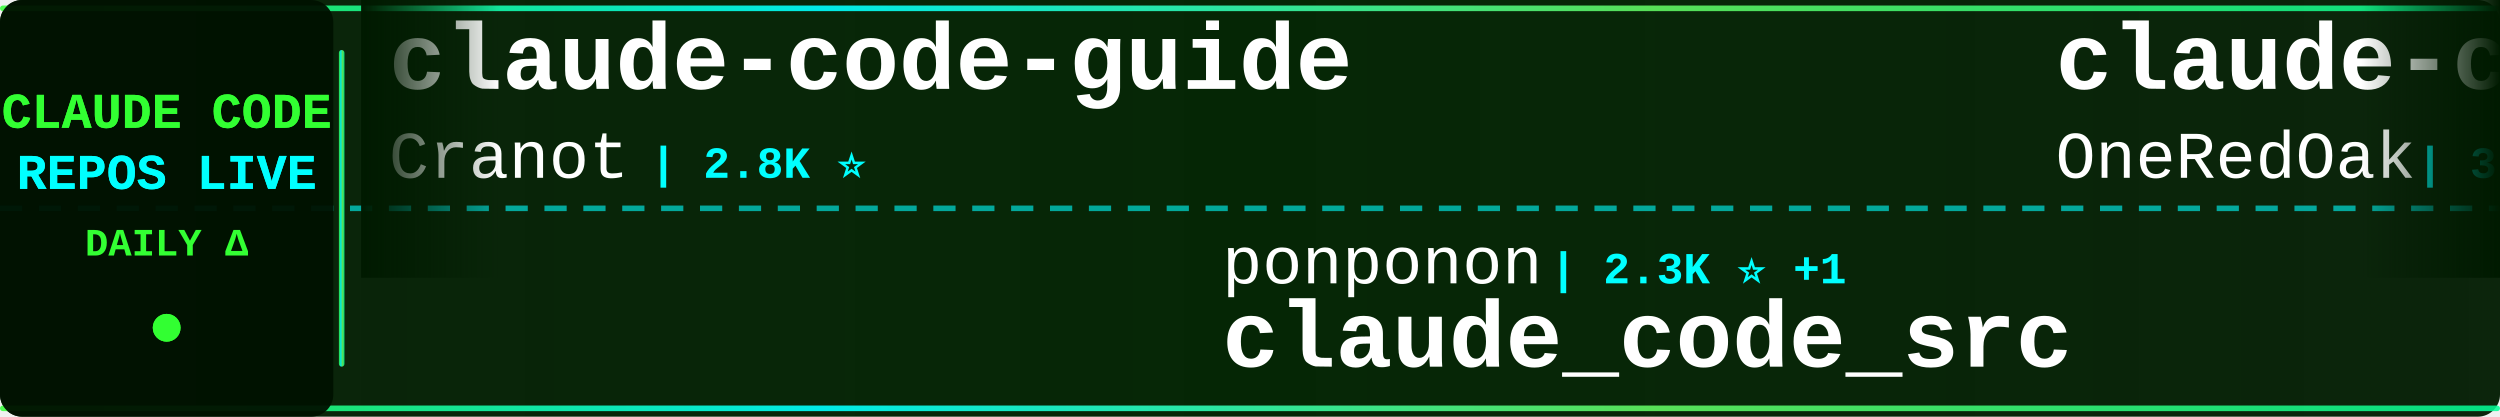
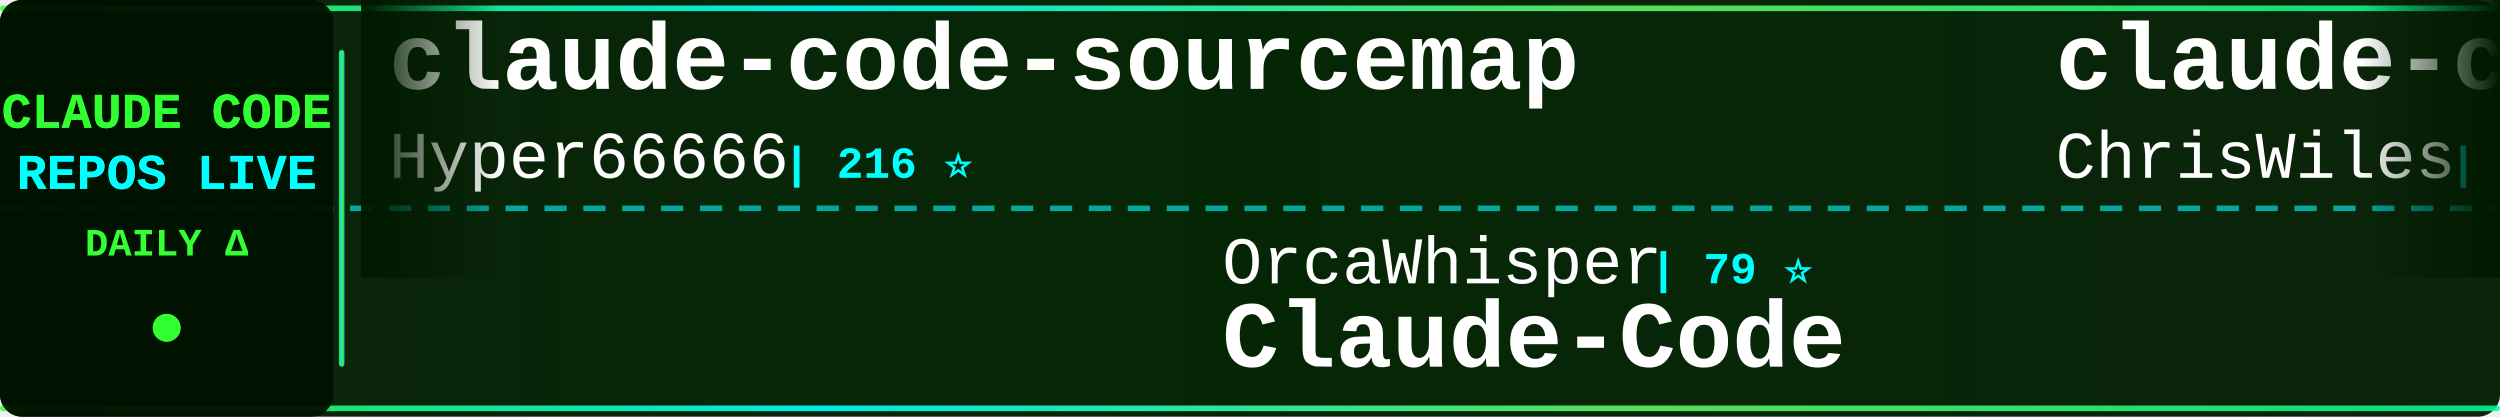
<svg xmlns="http://www.w3.org/2000/svg" width="900" height="150">
  <defs>
    <linearGradient id="tickerBg" x1="0%" y1="0%" x2="100%" y2="0%">
      <stop offset="0%" style="stop-color:#001a00;stop-opacity:0.95" />
      <stop offset="50%" style="stop-color:#002200;stop-opacity:0.98" />
      <stop offset="100%" style="stop-color:#001a00;stop-opacity:0.95" />
    </linearGradient>
    <linearGradient id="borderGrad" x1="0%" y1="0%" x2="100%" y2="0%">
      <stop offset="0%" style="stop-color:#33ff33;stop-opacity:0.85">
        <animate attributeName="stop-opacity" values="0.85;1;0.85" dur="2s" repeatCount="indefinite" />
      </stop>
      <stop offset="33%" style="stop-color:#00ffff;stop-opacity:0.9">
        <animate attributeName="stop-opacity" values="0.9;1;0.9" dur="2.2s" repeatCount="indefinite" />
      </stop>
      <stop offset="66%" style="stop-color:#66ff66;stop-opacity:0.85">
        <animate attributeName="stop-opacity" values="0.85;1;0.85" dur="1.8s" repeatCount="indefinite" />
      </stop>
      <stop offset="100%" style="stop-color:#00ff99;stop-opacity:0.85">
        <animate attributeName="stop-opacity" values="0.85;1;0.85" dur="2s" repeatCount="indefinite" />
      </stop>
    </linearGradient>
    <filter id="textGlow">
      <feGaussianBlur stdDeviation="0.1" result="coloredBlur" />
      <feMerge>
        <feMergeNode in="coloredBlur" />
        <feMergeNode in="SourceGraphic" />
      </feMerge>
    </filter>
    <filter id="metricGlow">
      <feGaussianBlur stdDeviation="0.2" result="coloredBlur" />
      <feMerge>
        <feMergeNode in="coloredBlur" />
        <feMergeNode in="SourceGraphic" />
      </feMerge>
    </filter>
    <linearGradient id="leftFade" x1="0%" y1="0%" x2="100%" y2="0%">
      <stop offset="0%" style="stop-color:#001a00;stop-opacity:1" />
      <stop offset="100%" style="stop-color:#001a00;stop-opacity:0" />
    </linearGradient>
    <linearGradient id="rightFade" x1="0%" y1="0%" x2="100%" y2="0%">
      <stop offset="0%" style="stop-color:#001a00;stop-opacity:0" />
      <stop offset="100%" style="stop-color:#001a00;stop-opacity:1" />
    </linearGradient>
  </defs>
  <rect width="900" height="150" fill="url(#tickerBg)" rx="8" />
  <rect x="0" y="2" width="900" height="2" fill="url(#borderGrad)" rx="1" />
  <rect x="0" y="146" width="900" height="2" fill="url(#borderGrad)" rx="1" />
  <line x1="0" y1="75" x2="900" y2="75" stroke="#00ffff" stroke-width="2" stroke-dasharray="8 6" opacity="0.6" />
  <rect x="0" y="0" width="120" height="150" fill="#001100" opacity="0.95" rx="8" />
  <text x="60" y="46" font-family="'Courier New', monospace" font-size="18" font-weight="bold" fill="#33ff33" text-anchor="middle" filter="url(#textGlow)">
    CLAUDE CODE
  </text>
  <text x="60" y="68" font-family="'Courier New', monospace" font-size="18" font-weight="bold" fill="#00ffff" text-anchor="middle" filter="url(#textGlow)">
    REPOS LIVE
  </text>
  <text x="60" y="92" font-family="'Courier New', monospace" font-size="14" font-weight="bold" fill="#33ff33" text-anchor="middle">
    DAILY Δ
  </text>
  <circle cx="60" cy="118" r="5" fill="#33ff33" filter="url(#metricGlow)">
    <animate attributeName="r" values="4;6;4" dur="1.5s" repeatCount="indefinite" />
    <animate attributeName="opacity" values="0.6;1;0.6" dur="1.5s" repeatCount="indefinite" />
  </circle>
  <rect x="122" y="18" width="2" height="114" fill="url(#borderGrad)" rx="1" />
  <clipPath id="tickerClip">
    <rect x="130" y="0" width="770" height="150" />
  </clipPath>
  <g clip-path="url(#tickerClip)">
    <g id="tickerItems">
      <animateTransform attributeName="transform" attributeType="XML" type="translate" from="0 0" to="-3000 0" dur="54s" repeatCount="indefinite" />
      <g transform="translate(0, 0)">
-         <text x="140" y="32" font-family="'Courier New', monospace" font-size="34" font-weight="bold" fill="#ffffff">claude-code-guide</text>
-         <text x="140" y="64" font-family="'Courier New', monospace" font-size="24" font-weight="normal" fill="#ffffff" opacity="1.0">Cranot</text>
-         <text x="234" y="64" font-family="'Courier New', monospace" font-size="16" font-weight="bold" fill="#00ffff"> | 2.8K ⭐</text>
+         <text x="140" y="32" font-family="'Courier New', monospace" font-size="34" font-weight="bold" fill="#ffffff">claude-code-sourcemap</text>
+         <text x="140" y="64" font-family="'Courier New', monospace" font-size="24" font-weight="normal" fill="#ffffff" opacity="1.0">Hyper66666</text>
+         <text x="282" y="64" font-family="'Courier New', monospace" font-size="16" font-weight="bold" fill="#00ffff"> | 216 ⭐</text>
      </g>
      <g transform="translate(300, 0)">
-         <text x="140" y="102" font-family="'Courier New', monospace" font-size="24" font-weight="normal" fill="#ffffff" opacity="1.0">ponponon</text>
-         <text x="258" y="102" font-family="'Courier New', monospace" font-size="16" font-weight="bold" fill="#00ffff"> | 2.3K ⭐ +1</text>
-         <text x="140" y="132" font-family="'Courier New', monospace" font-size="34" font-weight="bold" fill="#ffffff">claude_code_src</text>
+         <text x="140" y="102" font-family="'Courier New', monospace" font-size="24" font-weight="normal" fill="#ffffff" opacity="1.0">OrcaWhisper</text>
+         <text x="294" y="102" font-family="'Courier New', monospace" font-size="16" font-weight="bold" fill="#00ffff"> | 79 ⭐</text>
+         <text x="140" y="132" font-family="'Courier New', monospace" font-size="34" font-weight="bold" fill="#ffffff">Claude-Code</text>
      </g>
      <g transform="translate(600, 0)">
-         <text x="140" y="32" font-family="'Courier New', monospace" font-size="34" font-weight="bold" fill="#ffffff">claude-code-workflows</text>
-         <text x="140" y="64" font-family="'Courier New', monospace" font-size="24" font-weight="normal" fill="#ffffff" opacity="1.0">OneRedOak</text>
-         <text x="270" y="64" font-family="'Courier New', monospace" font-size="16" font-weight="bold" fill="#00ffff"> | 3.8K ⭐ +2</text>
+         <text x="140" y="32" font-family="'Courier New', monospace" font-size="34" font-weight="bold" fill="#ffffff">claude-code-showcase</text>
+         <text x="140" y="64" font-family="'Courier New', monospace" font-size="24" font-weight="normal" fill="#ffffff" opacity="1.0">ChrisWiles</text>
+         <text x="282" y="64" font-family="'Courier New', monospace" font-size="16" font-weight="bold" fill="#00ffff"> | 6.0K ⭐ +4</text>
      </g>
      <g transform="translate(900, 0)">
-         <text x="140" y="102" font-family="'Courier New', monospace" font-size="24" font-weight="normal" fill="#ffffff" opacity="1.0">repowise-dev</text>
-         <text x="306" y="102" font-family="'Courier New', monospace" font-size="16" font-weight="bold" fill="#00ffff"> | 1.1K ⭐ +1</text>
-         <text x="140" y="132" font-family="'Courier New', monospace" font-size="34" font-weight="bold" fill="#ffffff">claude-code-prompts</text>
+         <text x="140" y="102" font-family="'Courier New', monospace" font-size="24" font-weight="normal" fill="#ffffff" opacity="1.0">lorryjovens-hub</text>
+         <text x="342" y="102" font-family="'Courier New', monospace" font-size="16" font-weight="bold" fill="#00ffff"> | 1.6K ⭐ +1</text>
+         <text x="140" y="132" font-family="'Courier New', monospace" font-size="34" font-weight="bold" fill="#ffffff">claude-code-rust</text>
      </g>
      <g transform="translate(1200, 0)">
-         <text x="140" y="32" font-family="'Courier New', monospace" font-size="34" font-weight="bold" fill="#ffffff">ClaudeCode</text>
-         <text x="140" y="64" font-family="'Courier New', monospace" font-size="24" font-weight="normal" fill="#ffffff" opacity="1.0">guanshan</text>
-         <text x="258" y="64" font-family="'Courier New', monospace" font-size="16" font-weight="bold" fill="#00ffff"> | 60 ⭐</text>
+         <text x="140" y="32" font-family="'Courier New', monospace" font-size="34" font-weight="bold" fill="#ffffff">claude-code-book</text>
+         <text x="140" y="64" font-family="'Courier New', monospace" font-size="24" font-weight="normal" fill="#ffffff" opacity="1.0">lintsinghua</text>
+         <text x="294" y="64" font-family="'Courier New', monospace" font-size="16" font-weight="bold" fill="#00ffff"> | 3.7K ⭐ +9</text>
      </g>
      <g transform="translate(1500, 0)">
-         <text x="140" y="102" font-family="'Courier New', monospace" font-size="24" font-weight="normal" fill="#ffffff" opacity="1.0">VILA-Lab</text>
-         <text x="258" y="102" font-family="'Courier New', monospace" font-size="16" font-weight="bold" fill="#00ffff"> | 1.7K ⭐ +14</text>
-         <text x="140" y="132" font-family="'Courier New', monospace" font-size="34" font-weight="bold" fill="#ffffff">Dive-into-Claude-Code</text>
+         <text x="140" y="102" font-family="'Courier New', monospace" font-size="24" font-weight="normal" fill="#ffffff" opacity="1.0">777genius</text>
+         <text x="270" y="102" font-family="'Courier New', monospace" font-size="16" font-weight="bold" fill="#00ffff"> | 915 ⭐</text>
+         <text x="140" y="132" font-family="'Courier New', monospace" font-size="34" font-weight="bold" fill="#ffffff">claude-code-source-code</text>
      </g>
      <g transform="translate(1800, 0)">
-         <text x="140" y="32" font-family="'Courier New', monospace" font-size="34" font-weight="bold" fill="#ffffff">claude-code-guide</text>
-         <text x="140" y="64" font-family="'Courier New', monospace" font-size="24" font-weight="normal" fill="#ffffff" opacity="1.0">zebbern</text>
-         <text x="246" y="64" font-family="'Courier New', monospace" font-size="16" font-weight="bold" fill="#00ffff"> | 4.3K ⭐ +2</text>
+         <text x="140" y="32" font-family="'Courier New', monospace" font-size="34" font-weight="bold" fill="#ffffff">claude-code-spec-workflo...</text>
+         <text x="140" y="64" font-family="'Courier New', monospace" font-size="24" font-weight="normal" fill="#ffffff" opacity="1.0">Pimzino</text>
+         <text x="246" y="64" font-family="'Courier New', monospace" font-size="16" font-weight="bold" fill="#00ffff"> | 3.8K ⭐ +1</text>
      </g>
      <g transform="translate(2100, 0)">
-         <text x="140" y="102" font-family="'Courier New', monospace" font-size="24" font-weight="normal" fill="#ffffff" opacity="1.0">feiskyer</text>
-         <text x="258" y="102" font-family="'Courier New', monospace" font-size="16" font-weight="bold" fill="#00ffff"> | 1.6K ⭐ +1</text>
-         <text x="140" y="132" font-family="'Courier New', monospace" font-size="34" font-weight="bold" fill="#ffffff">claude-code-settings</text>
+         <text x="140" y="102" font-family="'Courier New', monospace" font-size="24" font-weight="normal" fill="#ffffff" opacity="1.0">davila7</text>
+         <text x="246" y="102" font-family="'Courier New', monospace" font-size="16" font-weight="bold" fill="#00ffff"> | 28.3K ⭐ +25</text>
+         <text x="140" y="132" font-family="'Courier New', monospace" font-size="34" font-weight="bold" fill="#ffffff">claude-code-templates</text>
      </g>
      <g transform="translate(2400, 0)">
-         <text x="140" y="32" font-family="'Courier New', monospace" font-size="34" font-weight="bold" fill="#ffffff">awesome-claude-code</text>
-         <text x="140" y="64" font-family="'Courier New', monospace" font-size="24" font-weight="normal" fill="#ffffff" opacity="1.0">jqueryscript</text>
-         <text x="306" y="64" font-family="'Courier New', monospace" font-size="16" font-weight="bold" fill="#00ffff"> | 440 ⭐ +2</text>
+         <text x="140" y="32" font-family="'Courier New', monospace" font-size="34" font-weight="bold" fill="#ffffff">Dive-into-Claude-Code</text>
+         <text x="140" y="64" font-family="'Courier New', monospace" font-size="24" font-weight="normal" fill="#ffffff" opacity="1.0">VILA-Lab</text>
+         <text x="258" y="64" font-family="'Courier New', monospace" font-size="16" font-weight="bold" fill="#00ffff"> | 1.7K ⭐ +11</text>
      </g>
      <g transform="translate(2700, 0)">
-         <text x="140" y="102" font-family="'Courier New', monospace" font-size="24" font-weight="normal" fill="#ffffff" opacity="1.0">disler</text>
-         <text x="234" y="102" font-family="'Courier New', monospace" font-size="16" font-weight="bold" fill="#00ffff"> | 1.4K ⭐ +6</text>
-         <text x="140" y="132" font-family="'Courier New', monospace" font-size="34" font-weight="bold" fill="#ffffff">pi-vs-claude-code</text>
+         <text x="140" y="102" font-family="'Courier New', monospace" font-size="24" font-weight="normal" fill="#ffffff" opacity="1.0">Chachamaru127</text>
+         <text x="318" y="102" font-family="'Courier New', monospace" font-size="16" font-weight="bold" fill="#00ffff"> | 2.9K ⭐ +7</text>
+         <text x="140" y="132" font-family="'Courier New', monospace" font-size="34" font-weight="bold" fill="#ffffff">claude-code-harness</text>
      </g>
      <g transform="translate(3000, 0)">
-         <text x="140" y="32" font-family="'Courier New', monospace" font-size="34" font-weight="bold" fill="#ffffff">claude-code-guide</text>
-         <text x="140" y="64" font-family="'Courier New', monospace" font-size="24" font-weight="normal" fill="#ffffff" opacity="1.0">Cranot</text>
-         <text x="234" y="64" font-family="'Courier New', monospace" font-size="16" font-weight="bold" fill="#00ffff"> | 2.8K ⭐</text>
+         <text x="140" y="32" font-family="'Courier New', monospace" font-size="34" font-weight="bold" fill="#ffffff">claude-code-sourcemap</text>
+         <text x="140" y="64" font-family="'Courier New', monospace" font-size="24" font-weight="normal" fill="#ffffff" opacity="1.0">Hyper66666</text>
+         <text x="282" y="64" font-family="'Courier New', monospace" font-size="16" font-weight="bold" fill="#00ffff"> | 216 ⭐</text>
      </g>
      <g transform="translate(3300, 0)">
-         <text x="140" y="102" font-family="'Courier New', monospace" font-size="24" font-weight="normal" fill="#ffffff" opacity="1.0">ponponon</text>
-         <text x="258" y="102" font-family="'Courier New', monospace" font-size="16" font-weight="bold" fill="#00ffff"> | 2.3K ⭐ +1</text>
-         <text x="140" y="132" font-family="'Courier New', monospace" font-size="34" font-weight="bold" fill="#ffffff">claude_code_src</text>
+         <text x="140" y="102" font-family="'Courier New', monospace" font-size="24" font-weight="normal" fill="#ffffff" opacity="1.0">OrcaWhisper</text>
+         <text x="294" y="102" font-family="'Courier New', monospace" font-size="16" font-weight="bold" fill="#00ffff"> | 79 ⭐</text>
+         <text x="140" y="132" font-family="'Courier New', monospace" font-size="34" font-weight="bold" fill="#ffffff">Claude-Code</text>
      </g>
      <g transform="translate(3600, 0)">
-         <text x="140" y="32" font-family="'Courier New', monospace" font-size="34" font-weight="bold" fill="#ffffff">claude-code-workflows</text>
-         <text x="140" y="64" font-family="'Courier New', monospace" font-size="24" font-weight="normal" fill="#ffffff" opacity="1.0">OneRedOak</text>
-         <text x="270" y="64" font-family="'Courier New', monospace" font-size="16" font-weight="bold" fill="#00ffff"> | 3.8K ⭐ +2</text>
+         <text x="140" y="32" font-family="'Courier New', monospace" font-size="34" font-weight="bold" fill="#ffffff">claude-code-showcase</text>
+         <text x="140" y="64" font-family="'Courier New', monospace" font-size="24" font-weight="normal" fill="#ffffff" opacity="1.0">ChrisWiles</text>
+         <text x="282" y="64" font-family="'Courier New', monospace" font-size="16" font-weight="bold" fill="#00ffff"> | 6.0K ⭐ +4</text>
      </g>
      <g transform="translate(3900, 0)">
-         <text x="140" y="102" font-family="'Courier New', monospace" font-size="24" font-weight="normal" fill="#ffffff" opacity="1.0">repowise-dev</text>
-         <text x="306" y="102" font-family="'Courier New', monospace" font-size="16" font-weight="bold" fill="#00ffff"> | 1.1K ⭐ +1</text>
-         <text x="140" y="132" font-family="'Courier New', monospace" font-size="34" font-weight="bold" fill="#ffffff">claude-code-prompts</text>
+         <text x="140" y="102" font-family="'Courier New', monospace" font-size="24" font-weight="normal" fill="#ffffff" opacity="1.0">lorryjovens-hub</text>
+         <text x="342" y="102" font-family="'Courier New', monospace" font-size="16" font-weight="bold" fill="#00ffff"> | 1.6K ⭐ +1</text>
+         <text x="140" y="132" font-family="'Courier New', monospace" font-size="34" font-weight="bold" fill="#ffffff">claude-code-rust</text>
      </g>
    </g>
  </g>
  <rect x="130" y="0" width="50" height="100" fill="url(#leftFade)" />
  <rect x="850" y="0" width="50" height="100" fill="url(#rightFade)" />
</svg>
